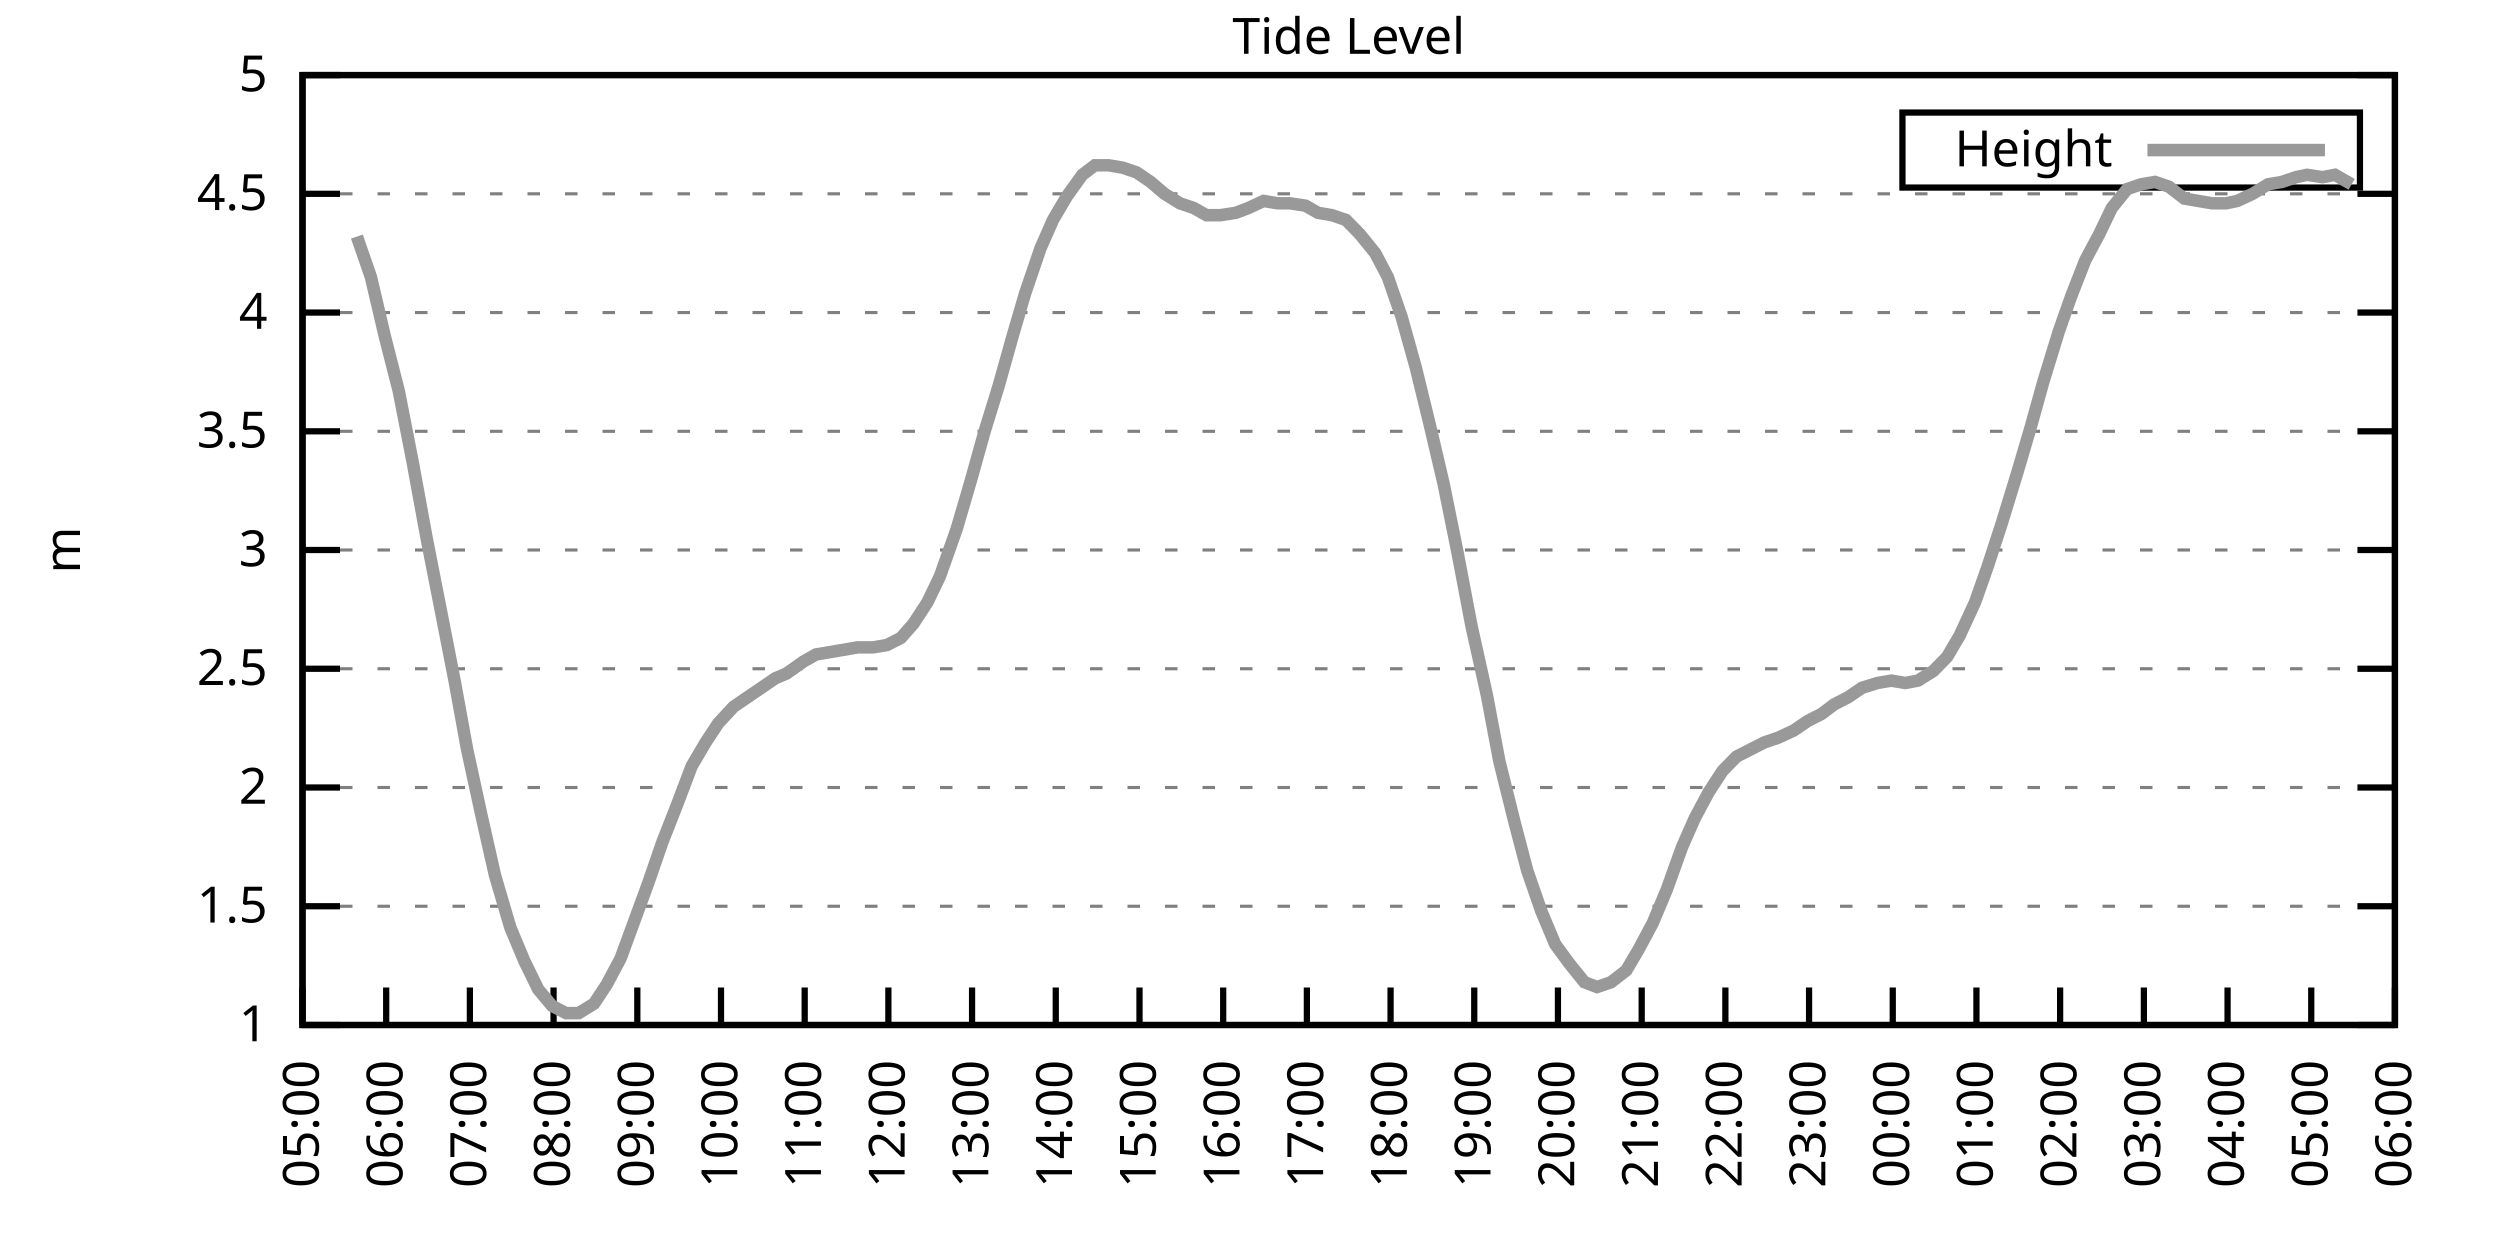
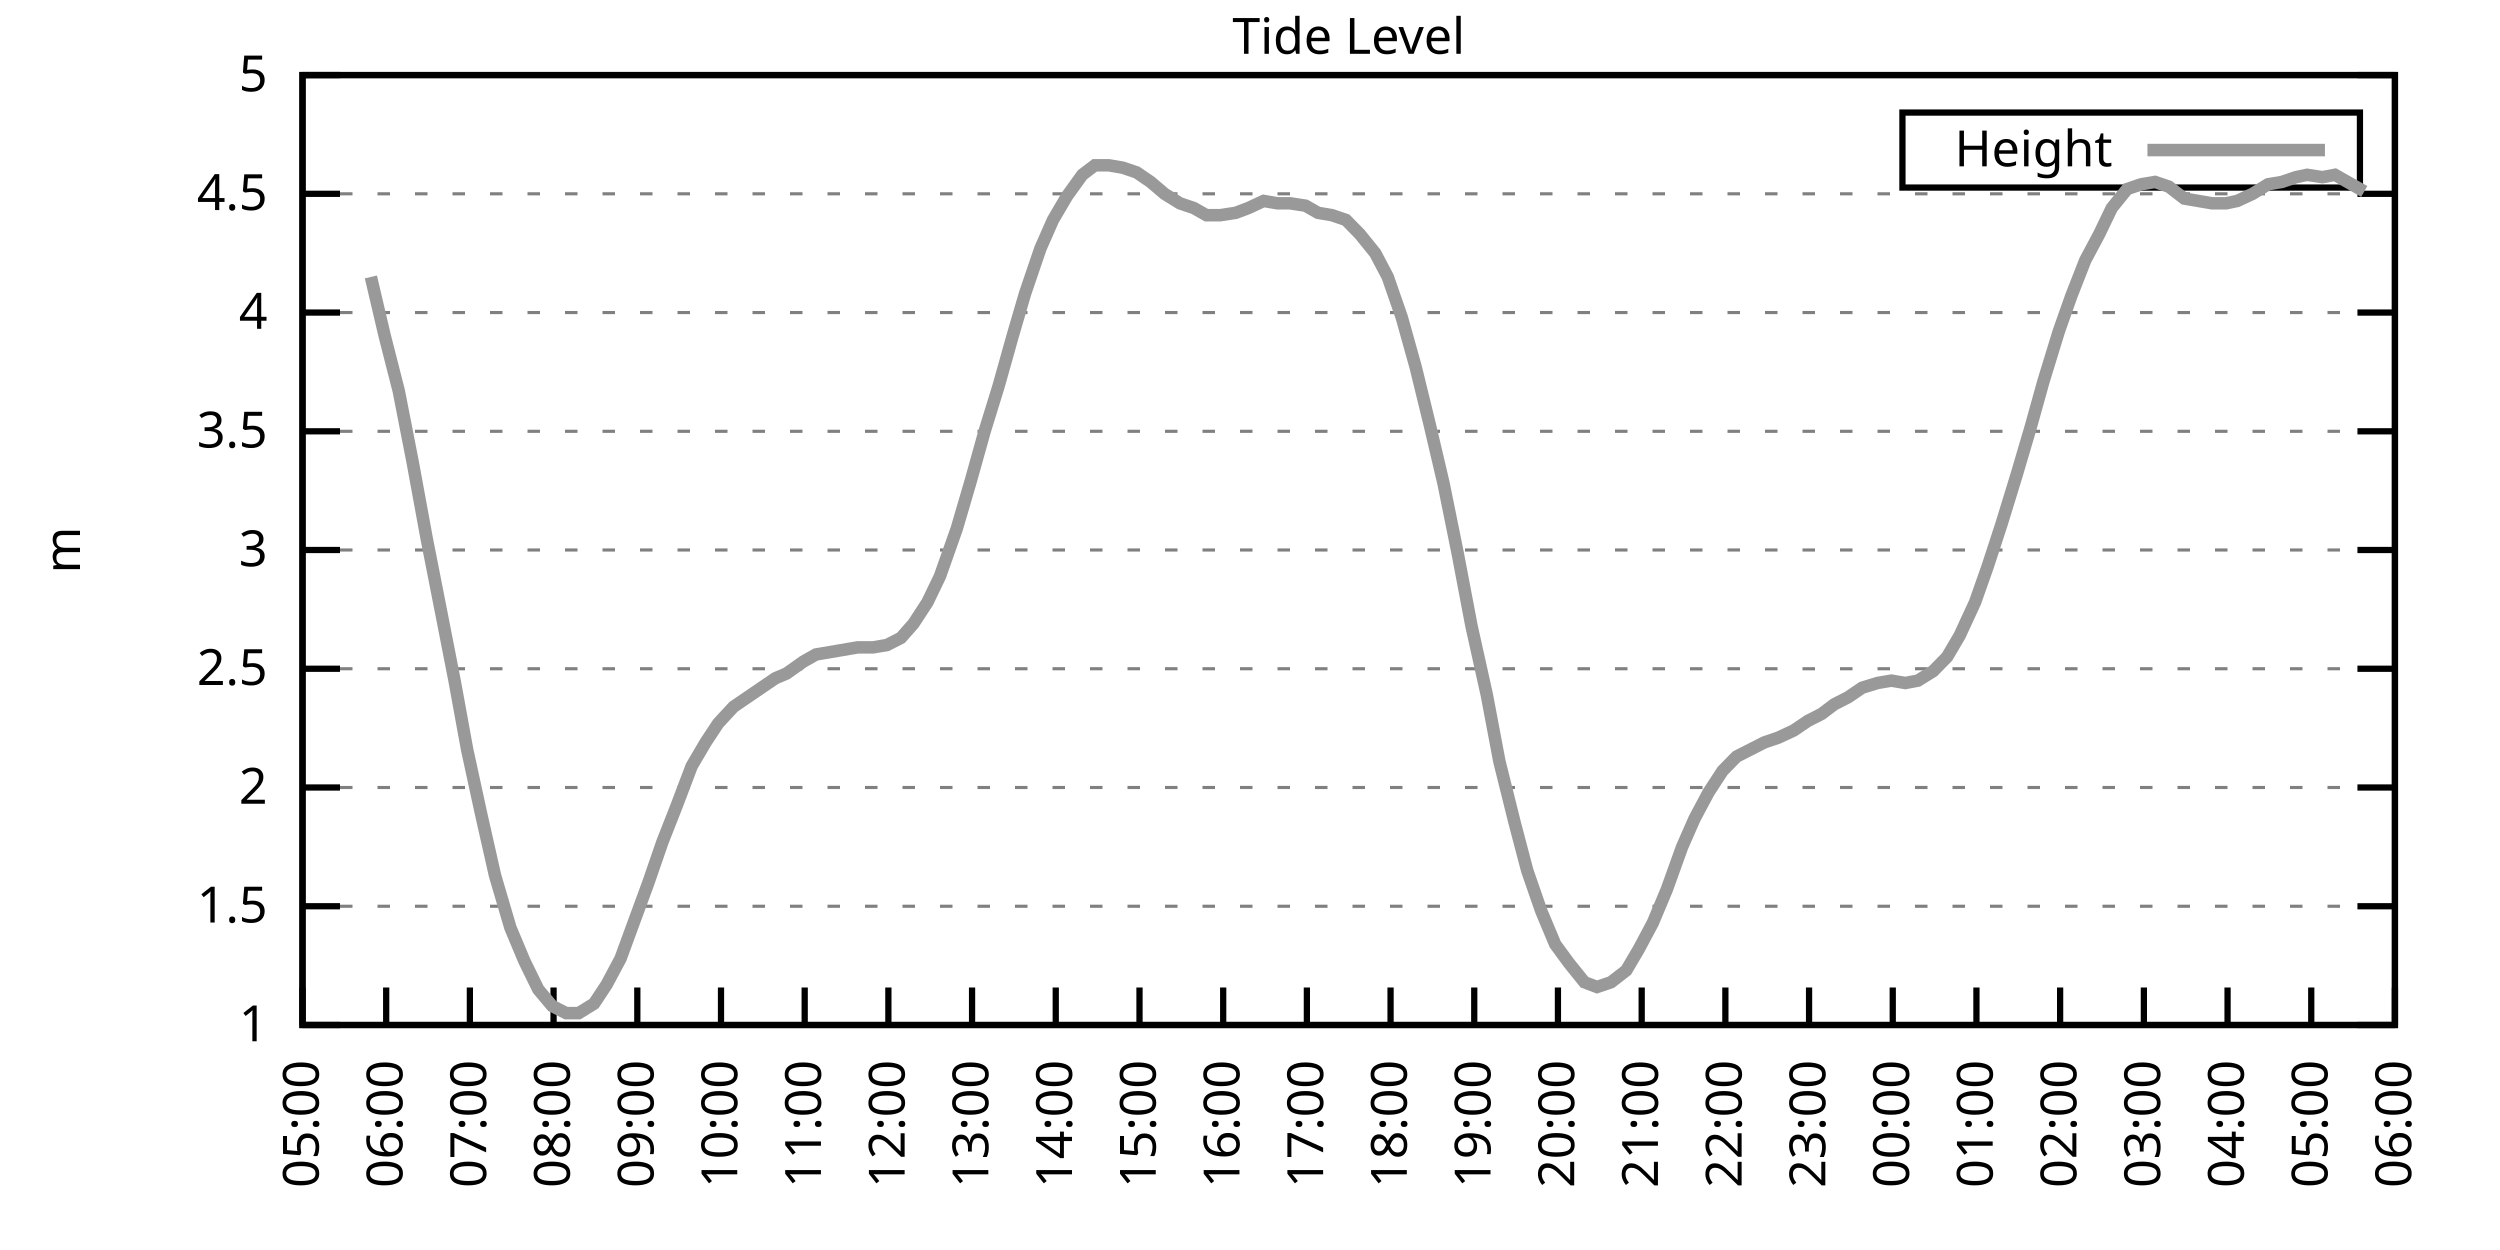
<svg xmlns="http://www.w3.org/2000/svg" xmlns:xlink="http://www.w3.org/1999/xlink" width="400" height="200" viewBox="0 0 400 200">
  <g id="gnuplot_canvas">
    <rect x="0" y="0" width="400" height="200" fill="none" />
    <defs>
      <circle id="gpDot" r="0.5" stroke-width="0.5" stroke="currentColor" />
      <path id="gpPt0" stroke-width="0.333" stroke="currentColor" d="M-1,0 h2 M0,-1 v2" />
      <path id="gpPt1" stroke-width="0.333" stroke="currentColor" d="M-1,-1 L1,1 M1,-1 L-1,1" />
      <path id="gpPt2" stroke-width="0.333" stroke="currentColor" d="M-1,0 L1,0 M0,-1 L0,1 M-1,-1 L1,1 M-1,1 L1,-1" />
      <rect id="gpPt3" stroke-width="0.333" stroke="currentColor" x="-1" y="-1" width="2" height="2" />
      <rect id="gpPt4" stroke-width="0.333" stroke="currentColor" fill="currentColor" x="-1" y="-1" width="2" height="2" />
      <circle id="gpPt5" stroke-width="0.333" stroke="currentColor" cx="0" cy="0" r="1" />
      <use xlink:href="#gpPt5" id="gpPt6" fill="currentColor" stroke="none" />
      <path id="gpPt7" stroke-width="0.333" stroke="currentColor" d="M0,-1.33 L-1.33,0.67 L1.33,0.67 z" />
      <use xlink:href="#gpPt7" id="gpPt8" fill="currentColor" stroke="none" />
      <use xlink:href="#gpPt7" id="gpPt9" stroke="currentColor" transform="rotate(180)" />
      <use xlink:href="#gpPt9" id="gpPt10" fill="currentColor" stroke="none" />
      <use xlink:href="#gpPt3" id="gpPt11" stroke="currentColor" transform="rotate(45)" />
      <use xlink:href="#gpPt11" id="gpPt12" fill="currentColor" stroke="none" />
      <path id="gpPt13" stroke-width="0.333" stroke="currentColor" d="M0,1.330 L1.265,0.411 L0.782,-1.067 L-0.782,-1.076 L-1.265,0.411 z" />
      <use xlink:href="#gpPt13" id="gpPt14" fill="currentColor" stroke="none" />
      <filter id="textbox" filterUnits="objectBoundingBox" x="0" y="0" height="1" width="1">
        <feFlood flood-color="white" flood-opacity="1" result="bgnd" />
        <feComposite in="SourceGraphic" in2="bgnd" operator="atop" />
      </filter>
      <filter id="greybox" filterUnits="objectBoundingBox" x="0" y="0" height="1" width="1">
        <feFlood flood-color="lightgrey" flood-opacity="1" result="grey" />
        <feComposite in="SourceGraphic" in2="grey" operator="atop" />
      </filter>
    </defs>
    <g fill="none" color="white" stroke="currentColor" stroke-width="1.00" stroke-linecap="butt" stroke-linejoin="miter">
</g>
    <g fill="none" color="black" stroke="currentColor" stroke-width="1.00" stroke-linecap="butt" stroke-linejoin="miter">
      <g stroke="none" shape-rendering="crispEdges">
        <polygon fill="rgb(255, 255, 255)" points="48.40,164.00 383.18,164.00 383.18,12.02 48.40,12.02 " />
      </g>
    </g>
    <g fill="none" color="black" stroke="currentColor" stroke-width="1.00" stroke-linecap="butt" stroke-linejoin="miter">
</g>
    <g fill="none" color="black" stroke="black" stroke-width="0.50" stroke-linecap="butt" stroke-linejoin="miter">
</g>
    <g fill="none" color="gray" stroke="currentColor" stroke-width="0.50" stroke-linecap="butt" stroke-linejoin="miter">
      <path stroke="gray" stroke-dasharray="2,4" class="gridline" d="M48.40,164.00 L383.19,164.00  " />
    </g>
    <g fill="none" color="gray" stroke="gray" stroke-width="1.00" stroke-linecap="butt" stroke-linejoin="miter">
</g>
    <g fill="none" color="black" stroke="currentColor" stroke-width="1.00" stroke-linecap="butt" stroke-linejoin="miter">
      <path stroke="black" d="M48.40,164.00 L54.40,164.00 M383.19,164.00 L377.19,164.00  " />
      <g transform="translate(42.80,166.60)" stroke="none" fill="black" font-family="Sans" font-size="8.00" text-anchor="end">
        <text>
          <tspan font-family="Sans"> 1</tspan>
        </text>
      </g>
    </g>
    <g fill="none" color="black" stroke="currentColor" stroke-width="1.00" stroke-linecap="butt" stroke-linejoin="miter">
</g>
    <g fill="none" color="black" stroke="black" stroke-width="0.50" stroke-linecap="butt" stroke-linejoin="miter">
</g>
    <g fill="none" color="gray" stroke="currentColor" stroke-width="0.50" stroke-linecap="butt" stroke-linejoin="miter">
      <path stroke="gray" stroke-dasharray="2,4" class="gridline" d="M48.40,145.00 L383.19,145.00  " />
    </g>
    <g fill="none" color="gray" stroke="gray" stroke-width="1.00" stroke-linecap="butt" stroke-linejoin="miter">
</g>
    <g fill="none" color="black" stroke="currentColor" stroke-width="1.00" stroke-linecap="butt" stroke-linejoin="miter">
      <path stroke="black" d="M48.40,145.00 L54.40,145.00 M383.19,145.00 L377.19,145.00  " />
      <g transform="translate(42.80,147.60)" stroke="none" fill="black" font-family="Sans" font-size="8.00" text-anchor="end">
        <text>
          <tspan font-family="Sans"> 1.5</tspan>
        </text>
      </g>
    </g>
    <g fill="none" color="black" stroke="currentColor" stroke-width="1.00" stroke-linecap="butt" stroke-linejoin="miter">
</g>
    <g fill="none" color="black" stroke="black" stroke-width="0.50" stroke-linecap="butt" stroke-linejoin="miter">
</g>
    <g fill="none" color="gray" stroke="currentColor" stroke-width="0.50" stroke-linecap="butt" stroke-linejoin="miter">
      <path stroke="gray" stroke-dasharray="2,4" class="gridline" d="M48.40,126.00 L383.19,126.00  " />
    </g>
    <g fill="none" color="gray" stroke="gray" stroke-width="1.00" stroke-linecap="butt" stroke-linejoin="miter">
</g>
    <g fill="none" color="black" stroke="currentColor" stroke-width="1.00" stroke-linecap="butt" stroke-linejoin="miter">
      <path stroke="black" d="M48.40,126.00 L54.40,126.00 M383.19,126.00 L377.19,126.00  " />
      <g transform="translate(42.80,128.60)" stroke="none" fill="black" font-family="Sans" font-size="8.00" text-anchor="end">
        <text>
          <tspan font-family="Sans"> 2</tspan>
        </text>
      </g>
    </g>
    <g fill="none" color="black" stroke="currentColor" stroke-width="1.00" stroke-linecap="butt" stroke-linejoin="miter">
</g>
    <g fill="none" color="black" stroke="black" stroke-width="0.50" stroke-linecap="butt" stroke-linejoin="miter">
</g>
    <g fill="none" color="gray" stroke="currentColor" stroke-width="0.50" stroke-linecap="butt" stroke-linejoin="miter">
      <path stroke="gray" stroke-dasharray="2,4" class="gridline" d="M48.40,107.00 L383.19,107.00  " />
    </g>
    <g fill="none" color="gray" stroke="gray" stroke-width="1.00" stroke-linecap="butt" stroke-linejoin="miter">
</g>
    <g fill="none" color="black" stroke="currentColor" stroke-width="1.00" stroke-linecap="butt" stroke-linejoin="miter">
      <path stroke="black" d="M48.40,107.00 L54.40,107.00 M383.19,107.00 L377.19,107.00  " />
      <g transform="translate(42.80,109.60)" stroke="none" fill="black" font-family="Sans" font-size="8.00" text-anchor="end">
        <text>
          <tspan font-family="Sans"> 2.5</tspan>
        </text>
      </g>
    </g>
    <g fill="none" color="black" stroke="currentColor" stroke-width="1.00" stroke-linecap="butt" stroke-linejoin="miter">
</g>
    <g fill="none" color="black" stroke="black" stroke-width="0.50" stroke-linecap="butt" stroke-linejoin="miter">
</g>
    <g fill="none" color="gray" stroke="currentColor" stroke-width="0.50" stroke-linecap="butt" stroke-linejoin="miter">
      <path stroke="gray" stroke-dasharray="2,4" class="gridline" d="M48.40,88.00 L383.19,88.00  " />
    </g>
    <g fill="none" color="gray" stroke="gray" stroke-width="1.00" stroke-linecap="butt" stroke-linejoin="miter">
</g>
    <g fill="none" color="black" stroke="currentColor" stroke-width="1.00" stroke-linecap="butt" stroke-linejoin="miter">
      <path stroke="black" d="M48.40,88.00 L54.40,88.00 M383.19,88.00 L377.19,88.00  " />
      <g transform="translate(42.80,90.60)" stroke="none" fill="black" font-family="Sans" font-size="8.00" text-anchor="end">
        <text>
          <tspan font-family="Sans"> 3</tspan>
        </text>
      </g>
    </g>
    <g fill="none" color="black" stroke="currentColor" stroke-width="1.00" stroke-linecap="butt" stroke-linejoin="miter">
</g>
    <g fill="none" color="black" stroke="black" stroke-width="0.50" stroke-linecap="butt" stroke-linejoin="miter">
</g>
    <g fill="none" color="gray" stroke="currentColor" stroke-width="0.50" stroke-linecap="butt" stroke-linejoin="miter">
      <path stroke="gray" stroke-dasharray="2,4" class="gridline" d="M48.40,69.01 L383.19,69.01  " />
    </g>
    <g fill="none" color="gray" stroke="gray" stroke-width="1.00" stroke-linecap="butt" stroke-linejoin="miter">
</g>
    <g fill="none" color="black" stroke="currentColor" stroke-width="1.00" stroke-linecap="butt" stroke-linejoin="miter">
      <path stroke="black" d="M48.40,69.01 L54.40,69.01 M383.19,69.01 L377.19,69.01  " />
      <g transform="translate(42.80,71.61)" stroke="none" fill="black" font-family="Sans" font-size="8.00" text-anchor="end">
        <text>
          <tspan font-family="Sans"> 3.5</tspan>
        </text>
      </g>
    </g>
    <g fill="none" color="black" stroke="currentColor" stroke-width="1.00" stroke-linecap="butt" stroke-linejoin="miter">
</g>
    <g fill="none" color="black" stroke="black" stroke-width="0.50" stroke-linecap="butt" stroke-linejoin="miter">
</g>
    <g fill="none" color="gray" stroke="currentColor" stroke-width="0.50" stroke-linecap="butt" stroke-linejoin="miter">
      <path stroke="gray" stroke-dasharray="2,4" class="gridline" d="M48.40,50.01 L383.19,50.01  " />
    </g>
    <g fill="none" color="gray" stroke="gray" stroke-width="1.00" stroke-linecap="butt" stroke-linejoin="miter">
</g>
    <g fill="none" color="black" stroke="currentColor" stroke-width="1.00" stroke-linecap="butt" stroke-linejoin="miter">
      <path stroke="black" d="M48.40,50.01 L54.40,50.01 M383.19,50.01 L377.19,50.01  " />
      <g transform="translate(42.80,52.61)" stroke="none" fill="black" font-family="Sans" font-size="8.00" text-anchor="end">
        <text>
          <tspan font-family="Sans"> 4</tspan>
        </text>
      </g>
    </g>
    <g fill="none" color="black" stroke="currentColor" stroke-width="1.00" stroke-linecap="butt" stroke-linejoin="miter">
</g>
    <g fill="none" color="black" stroke="black" stroke-width="0.50" stroke-linecap="butt" stroke-linejoin="miter">
</g>
    <g fill="none" color="gray" stroke="currentColor" stroke-width="0.50" stroke-linecap="butt" stroke-linejoin="miter">
      <path stroke="gray" stroke-dasharray="2,4" class="gridline" d="M48.40,31.01 L383.19,31.01  " />
    </g>
    <g fill="none" color="gray" stroke="gray" stroke-width="1.00" stroke-linecap="butt" stroke-linejoin="miter">
</g>
    <g fill="none" color="black" stroke="currentColor" stroke-width="1.00" stroke-linecap="butt" stroke-linejoin="miter">
      <path stroke="black" d="M48.40,31.01 L54.40,31.01 M383.19,31.01 L377.19,31.01  " />
      <g transform="translate(42.80,33.61)" stroke="none" fill="black" font-family="Sans" font-size="8.00" text-anchor="end">
        <text>
          <tspan font-family="Sans"> 4.5</tspan>
        </text>
      </g>
    </g>
    <g fill="none" color="black" stroke="currentColor" stroke-width="1.00" stroke-linecap="butt" stroke-linejoin="miter">
</g>
    <g fill="none" color="black" stroke="black" stroke-width="0.50" stroke-linecap="butt" stroke-linejoin="miter">
</g>
    <g fill="none" color="gray" stroke="currentColor" stroke-width="0.50" stroke-linecap="butt" stroke-linejoin="miter">
      <path stroke="gray" stroke-dasharray="2,4" class="gridline" d="M48.40,12.01 L383.19,12.01  " />
    </g>
    <g fill="none" color="gray" stroke="gray" stroke-width="1.00" stroke-linecap="butt" stroke-linejoin="miter">
</g>
    <g fill="none" color="black" stroke="currentColor" stroke-width="1.00" stroke-linecap="butt" stroke-linejoin="miter">
      <path stroke="black" d="M48.40,12.01 L54.40,12.01 M383.19,12.01 L377.19,12.01  " />
      <g transform="translate(42.80,14.61)" stroke="none" fill="black" font-family="Sans" font-size="8.00" text-anchor="end">
        <text>
          <tspan font-family="Sans"> 5</tspan>
        </text>
      </g>
    </g>
    <g fill="none" color="black" stroke="currentColor" stroke-width="1.00" stroke-linecap="butt" stroke-linejoin="miter">
      <path stroke="black" d="M48.40,164.00 L48.40,158.00  " />
      <g transform="translate(51.00,169.60) rotate(270.00)" stroke="none" fill="black" font-family="Sans" font-size="8.00" text-anchor="end">
        <text>
          <tspan font-family="Sans">05:00</tspan>
        </text>
      </g>
    </g>
    <g fill="none" color="black" stroke="currentColor" stroke-width="1.00" stroke-linecap="butt" stroke-linejoin="miter">
      <path stroke="black" d="M61.79,164.00 L61.79,158.00  " />
      <g transform="translate(64.39,169.60) rotate(270.00)" stroke="none" fill="black" font-family="Sans" font-size="8.00" text-anchor="end">
        <text>
          <tspan font-family="Sans">06:00</tspan>
        </text>
      </g>
    </g>
    <g fill="none" color="black" stroke="currentColor" stroke-width="1.00" stroke-linecap="butt" stroke-linejoin="miter">
      <path stroke="black" d="M75.18,164.00 L75.18,158.00  " />
      <g transform="translate(77.78,169.60) rotate(270.00)" stroke="none" fill="black" font-family="Sans" font-size="8.00" text-anchor="end">
        <text>
          <tspan font-family="Sans">07:00</tspan>
        </text>
      </g>
    </g>
    <g fill="none" color="black" stroke="currentColor" stroke-width="1.00" stroke-linecap="butt" stroke-linejoin="miter">
      <path stroke="black" d="M88.57,164.00 L88.57,158.00  " />
      <g transform="translate(91.17,169.60) rotate(270.00)" stroke="none" fill="black" font-family="Sans" font-size="8.00" text-anchor="end">
        <text>
          <tspan font-family="Sans">08:00</tspan>
        </text>
      </g>
    </g>
    <g fill="none" color="black" stroke="currentColor" stroke-width="1.00" stroke-linecap="butt" stroke-linejoin="miter">
      <path stroke="black" d="M101.97,164.00 L101.97,158.00  " />
      <g transform="translate(104.57,169.60) rotate(270.00)" stroke="none" fill="black" font-family="Sans" font-size="8.00" text-anchor="end">
        <text>
          <tspan font-family="Sans">09:00</tspan>
        </text>
      </g>
    </g>
    <g fill="none" color="black" stroke="currentColor" stroke-width="1.00" stroke-linecap="butt" stroke-linejoin="miter">
      <path stroke="black" d="M115.36,164.00 L115.36,158.00  " />
      <g transform="translate(117.96,169.60) rotate(270.00)" stroke="none" fill="black" font-family="Sans" font-size="8.00" text-anchor="end">
        <text>
          <tspan font-family="Sans">10:00</tspan>
        </text>
      </g>
    </g>
    <g fill="none" color="black" stroke="currentColor" stroke-width="1.00" stroke-linecap="butt" stroke-linejoin="miter">
      <path stroke="black" d="M128.75,164.00 L128.75,158.00  " />
      <g transform="translate(131.35,169.60) rotate(270.00)" stroke="none" fill="black" font-family="Sans" font-size="8.00" text-anchor="end">
        <text>
          <tspan font-family="Sans">11:00</tspan>
        </text>
      </g>
    </g>
    <g fill="none" color="black" stroke="currentColor" stroke-width="1.00" stroke-linecap="butt" stroke-linejoin="miter">
      <path stroke="black" d="M142.14,164.00 L142.14,158.00  " />
      <g transform="translate(144.74,169.60) rotate(270.00)" stroke="none" fill="black" font-family="Sans" font-size="8.00" text-anchor="end">
        <text>
          <tspan font-family="Sans">12:00</tspan>
        </text>
      </g>
    </g>
    <g fill="none" color="black" stroke="currentColor" stroke-width="1.00" stroke-linecap="butt" stroke-linejoin="miter">
      <path stroke="black" d="M155.53,164.00 L155.53,158.00  " />
      <g transform="translate(158.13,169.60) rotate(270.00)" stroke="none" fill="black" font-family="Sans" font-size="8.00" text-anchor="end">
        <text>
          <tspan font-family="Sans">13:00</tspan>
        </text>
      </g>
    </g>
    <g fill="none" color="black" stroke="currentColor" stroke-width="1.00" stroke-linecap="butt" stroke-linejoin="miter">
      <path stroke="black" d="M168.92,164.00 L168.92,158.00  " />
      <g transform="translate(171.52,169.60) rotate(270.00)" stroke="none" fill="black" font-family="Sans" font-size="8.00" text-anchor="end">
        <text>
          <tspan font-family="Sans">14:00</tspan>
        </text>
      </g>
    </g>
    <g fill="none" color="black" stroke="currentColor" stroke-width="1.00" stroke-linecap="butt" stroke-linejoin="miter">
      <path stroke="black" d="M182.32,164.00 L182.32,158.00  " />
      <g transform="translate(184.92,169.60) rotate(270.00)" stroke="none" fill="black" font-family="Sans" font-size="8.00" text-anchor="end">
        <text>
          <tspan font-family="Sans">15:00</tspan>
        </text>
      </g>
    </g>
    <g fill="none" color="black" stroke="currentColor" stroke-width="1.00" stroke-linecap="butt" stroke-linejoin="miter">
      <path stroke="black" d="M195.71,164.00 L195.71,158.00  " />
      <g transform="translate(198.31,169.60) rotate(270.00)" stroke="none" fill="black" font-family="Sans" font-size="8.00" text-anchor="end">
        <text>
          <tspan font-family="Sans">16:00</tspan>
        </text>
      </g>
    </g>
    <g fill="none" color="black" stroke="currentColor" stroke-width="1.00" stroke-linecap="butt" stroke-linejoin="miter">
      <path stroke="black" d="M209.10,164.00 L209.10,158.00  " />
      <g transform="translate(211.70,169.60) rotate(270.00)" stroke="none" fill="black" font-family="Sans" font-size="8.00" text-anchor="end">
        <text>
          <tspan font-family="Sans">17:00</tspan>
        </text>
      </g>
    </g>
    <g fill="none" color="black" stroke="currentColor" stroke-width="1.00" stroke-linecap="butt" stroke-linejoin="miter">
      <path stroke="black" d="M222.49,164.00 L222.49,158.00  " />
      <g transform="translate(225.09,169.60) rotate(270.00)" stroke="none" fill="black" font-family="Sans" font-size="8.00" text-anchor="end">
        <text>
          <tspan font-family="Sans">18:00</tspan>
        </text>
      </g>
    </g>
    <g fill="none" color="black" stroke="currentColor" stroke-width="1.00" stroke-linecap="butt" stroke-linejoin="miter">
      <path stroke="black" d="M235.88,164.00 L235.88,158.00  " />
      <g transform="translate(238.48,169.60) rotate(270.00)" stroke="none" fill="black" font-family="Sans" font-size="8.00" text-anchor="end">
        <text>
          <tspan font-family="Sans">19:00</tspan>
        </text>
      </g>
    </g>
    <g fill="none" color="black" stroke="currentColor" stroke-width="1.00" stroke-linecap="butt" stroke-linejoin="miter">
      <path stroke="black" d="M249.27,164.00 L249.27,158.00  " />
      <g transform="translate(251.87,169.60) rotate(270.00)" stroke="none" fill="black" font-family="Sans" font-size="8.00" text-anchor="end">
        <text>
          <tspan font-family="Sans">20:00</tspan>
        </text>
      </g>
    </g>
    <g fill="none" color="black" stroke="currentColor" stroke-width="1.00" stroke-linecap="butt" stroke-linejoin="miter">
      <path stroke="black" d="M262.67,164.00 L262.67,158.00  " />
      <g transform="translate(265.27,169.60) rotate(270.00)" stroke="none" fill="black" font-family="Sans" font-size="8.00" text-anchor="end">
        <text>
          <tspan font-family="Sans">21:00</tspan>
        </text>
      </g>
    </g>
    <g fill="none" color="black" stroke="currentColor" stroke-width="1.00" stroke-linecap="butt" stroke-linejoin="miter">
      <path stroke="black" d="M276.06,164.00 L276.06,158.00  " />
      <g transform="translate(278.66,169.60) rotate(270.00)" stroke="none" fill="black" font-family="Sans" font-size="8.00" text-anchor="end">
        <text>
          <tspan font-family="Sans">22:00</tspan>
        </text>
      </g>
    </g>
    <g fill="none" color="black" stroke="currentColor" stroke-width="1.00" stroke-linecap="butt" stroke-linejoin="miter">
      <path stroke="black" d="M289.45,164.00 L289.45,158.00  " />
      <g transform="translate(292.05,169.60) rotate(270.00)" stroke="none" fill="black" font-family="Sans" font-size="8.00" text-anchor="end">
        <text>
          <tspan font-family="Sans">23:00</tspan>
        </text>
      </g>
    </g>
    <g fill="none" color="black" stroke="currentColor" stroke-width="1.00" stroke-linecap="butt" stroke-linejoin="miter">
      <path stroke="black" d="M302.84,164.00 L302.84,158.00  " />
      <g transform="translate(305.44,169.60) rotate(270.00)" stroke="none" fill="black" font-family="Sans" font-size="8.00" text-anchor="end">
        <text>
          <tspan font-family="Sans">00:00</tspan>
        </text>
      </g>
    </g>
    <g fill="none" color="black" stroke="currentColor" stroke-width="1.00" stroke-linecap="butt" stroke-linejoin="miter">
      <path stroke="black" d="M316.23,164.00 L316.23,158.00  " />
      <g transform="translate(318.83,169.60) rotate(270.00)" stroke="none" fill="black" font-family="Sans" font-size="8.00" text-anchor="end">
        <text>
          <tspan font-family="Sans">01:00</tspan>
        </text>
      </g>
    </g>
    <g fill="none" color="black" stroke="currentColor" stroke-width="1.00" stroke-linecap="butt" stroke-linejoin="miter">
      <path stroke="black" d="M329.62,164.00 L329.62,158.00  " />
      <g transform="translate(332.22,169.60) rotate(270.00)" stroke="none" fill="black" font-family="Sans" font-size="8.00" text-anchor="end">
        <text>
          <tspan font-family="Sans">02:00</tspan>
        </text>
      </g>
    </g>
    <g fill="none" color="black" stroke="currentColor" stroke-width="1.00" stroke-linecap="butt" stroke-linejoin="miter">
      <path stroke="black" d="M343.02,164.00 L343.02,158.00  " />
      <g transform="translate(345.62,169.60) rotate(270.00)" stroke="none" fill="black" font-family="Sans" font-size="8.00" text-anchor="end">
        <text>
          <tspan font-family="Sans">03:00</tspan>
        </text>
      </g>
    </g>
    <g fill="none" color="black" stroke="currentColor" stroke-width="1.00" stroke-linecap="butt" stroke-linejoin="miter">
      <path stroke="black" d="M356.41,164.00 L356.41,158.00  " />
      <g transform="translate(359.01,169.60) rotate(270.00)" stroke="none" fill="black" font-family="Sans" font-size="8.00" text-anchor="end">
        <text>
          <tspan font-family="Sans">04:00</tspan>
        </text>
      </g>
    </g>
    <g fill="none" color="black" stroke="currentColor" stroke-width="1.00" stroke-linecap="butt" stroke-linejoin="miter">
      <path stroke="black" d="M369.80,164.00 L369.80,158.00  " />
      <g transform="translate(372.40,169.60) rotate(270.00)" stroke="none" fill="black" font-family="Sans" font-size="8.00" text-anchor="end">
        <text>
          <tspan font-family="Sans">05:00</tspan>
        </text>
      </g>
    </g>
    <g fill="none" color="black" stroke="currentColor" stroke-width="1.00" stroke-linecap="butt" stroke-linejoin="miter">
      <path stroke="black" d="M383.19,164.00 L383.19,158.00  " />
      <g transform="translate(385.79,169.60) rotate(270.00)" stroke="none" fill="black" font-family="Sans" font-size="8.00" text-anchor="end">
        <text>
          <tspan font-family="Sans">06:00</tspan>
        </text>
      </g>
    </g>
    <g fill="none" color="black" stroke="currentColor" stroke-width="1.00" stroke-linecap="butt" stroke-linejoin="miter">
</g>
    <g fill="none" color="black" stroke="currentColor" stroke-width="1.00" stroke-linecap="butt" stroke-linejoin="miter">
      <path stroke="black" d="M48.40,12.01 L48.40,164.00 L383.19,164.00 L383.19,12.01 L48.40,12.01 Z  " />
    </g>
    <g fill="none" color="black" stroke="currentColor" stroke-width="1.00" stroke-linecap="butt" stroke-linejoin="miter">
</g>
    <g fill="none" color="black" stroke="currentColor" stroke-width="1.00" stroke-linecap="butt" stroke-linejoin="miter">
      <path stroke="black" d="M304.39,30.01 L304.39,18.01 L377.59,18.01 L377.59,30.01 L304.39,30.01 Z  " />
    </g>
    <g id="Tide_level_plot_1">
      <g fill="none" color="white" stroke="black" stroke-width="2.00" stroke-linecap="butt" stroke-linejoin="miter">
</g>
      <g fill="none" color="black" stroke="currentColor" stroke-width="2.00" stroke-linecap="butt" stroke-linejoin="miter">
        <g transform="translate(337.99,26.61)" stroke="none" fill="black" font-family="Sans" font-size="8.00" text-anchor="end">
          <text>
            <tspan font-family="Sans">Height</tspan>
          </text>
        </g>
      </g>
      <g fill="none" color="black" stroke="currentColor" stroke-width="2.00" stroke-linecap="butt" stroke-linejoin="miter">
-         <path stroke="rgb(153, 153, 153)" d="M343.59,24.01 L371.99,24.01 M57.10,37.85 L59.34,44.31 L61.57,53.81 L63.80,62.55 L66.03,73.95 L68.26,86.11   L70.50,97.50 L72.73,108.90 L74.74,119.92 L76.97,130.18 L79.20,140.06 L81.66,148.42 L83.89,153.74 L86.12,158.30   L88.35,160.96 L90.58,162.10 L92.59,162.10 L95.05,160.58 L97.06,157.54 L99.29,153.36 L101.52,147.28 L103.75,141.20   L105.98,134.74 L108.22,129.04 L110.67,122.58 L112.90,118.78 L114.91,115.74 L117.37,113.08 L119.60,111.56 L121.83,110.04   L124.06,108.52 L125.85,107.76 L128.53,105.86 L130.54,104.72 L132.77,104.34 L135.00,103.96 L137.23,103.58 L139.69,103.58   L141.92,103.20 L144.15,102.06 L146.16,99.78 L148.39,96.36 L150.40,92.18 L153.08,84.59 L155.31,76.99 L157.54,69.01   L159.77,61.79 L162.01,53.81 L164.01,46.97 L166.47,39.75 L168.48,35.19 L170.71,31.39 L173.17,27.97 L175.17,26.45   L177.41,26.45 L179.64,26.83 L181.87,27.59 L184.10,29.11 L186.33,31.01 L188.79,32.53 L191.02,33.29 L193.03,34.43   L195.26,34.43 L197.72,34.05 L199.73,33.29 L202.18,32.15 L204.41,32.53 L206.42,32.53 L208.88,32.91 L210.88,34.05   L213.12,34.43 L215.35,35.19 L217.58,37.47 L220.04,40.51 L222.04,44.31 L224.28,50.77 L226.51,58.75 L228.74,67.87   L230.97,77.37 L233.20,88.38 L235.44,100.16 L237.89,111.18 L239.90,121.82 L242.36,131.70 L244.36,139.30 L246.60,145.76   L248.83,151.08 L251.06,154.12 L253.51,157.16 L255.52,157.92 L257.76,157.16 L260.21,155.26 L262.22,151.84 L264.45,147.66   L266.68,142.34 L269.14,135.50 L271.15,130.94 L273.38,126.76 L275.61,123.34 L277.84,121.06 L280.07,119.92 L282.31,118.78   L284.54,118.02 L286.99,116.88 L289.23,115.36 L291.46,114.22 L293.47,112.70 L295.70,111.56 L297.93,110.04 L300.39,109.28   L302.62,108.90 L304.85,109.28 L306.86,108.90 L309.31,107.38 L311.54,105.10 L313.55,101.68 L316.01,96.36 L318.02,90.66   L320.25,83.83 L322.70,75.85 L324.94,68.25 L326.95,61.03 L329.40,53.05 L331.41,47.35 L333.64,41.65 L335.87,37.47   L337.88,33.29 L340.34,30.25 L342.57,29.49 L344.80,29.11 L347.03,29.87 L349.49,31.77 L351.72,32.15 L353.95,32.53   L356.18,32.53 L357.97,32.15 L360.42,31.01 L362.88,29.49 L365.11,29.11 L367.34,28.35 L369.13,27.97 L371.58,28.35   L373.59,27.97 L376.27,29.49  " />
+         <path stroke="rgb(153, 153, 153)" d="M343.59,24.01 L371.99,24.01 M59.34,44.31 L61.57,53.81 L63.80,62.55 L66.03,73.95 L68.26,86.11 L70.50,97.50   L72.73,108.90 L74.74,119.92 L76.97,130.18 L79.20,140.06 L81.66,148.42 L83.89,153.74 L86.12,158.30 L88.35,160.96   L90.58,162.10 L92.59,162.10 L95.05,160.58 L97.06,157.54 L99.29,153.36 L101.52,147.28 L103.75,141.20 L105.98,134.74   L108.22,129.04 L110.67,122.58 L112.90,118.78 L114.91,115.74 L117.37,113.08 L119.60,111.56 L121.83,110.04 L124.06,108.52   L125.85,107.76 L128.53,105.86 L130.54,104.72 L132.77,104.34 L135.00,103.96 L137.23,103.58 L139.69,103.58 L141.92,103.20   L144.15,102.06 L146.16,99.78 L148.39,96.36 L150.40,92.18 L153.08,84.59 L155.31,76.99 L157.54,69.01 L159.77,61.79   L162.01,53.81 L164.01,46.97 L166.47,39.75 L168.48,35.19 L170.71,31.39 L173.17,27.97 L175.17,26.45 L177.41,26.45   L179.64,26.83 L181.87,27.59 L184.10,29.11 L186.33,31.01 L188.79,32.53 L191.02,33.29 L193.03,34.43 L195.26,34.43   L197.72,34.05 L199.73,33.29 L202.18,32.15 L204.41,32.53 L206.42,32.53 L208.88,32.91 L210.88,34.05 L213.12,34.43   L215.35,35.19 L217.58,37.47 L220.04,40.51 L222.04,44.31 L224.28,50.77 L226.51,58.75 L228.74,67.87 L230.97,77.37   L233.20,88.38 L235.44,100.16 L237.89,111.18 L239.90,121.82 L242.36,131.70 L244.36,139.30 L246.60,145.76 L248.83,151.08   L251.06,154.12 L253.51,157.16 L255.52,157.92 L257.76,157.16 L260.21,155.26 L262.22,151.84 L264.45,147.66 L266.68,142.34   L269.14,135.50 L271.15,130.94 L273.38,126.76 L275.61,123.34 L277.84,121.06 L280.07,119.92 L282.31,118.78 L284.54,118.02   L286.99,116.88 L289.23,115.36 L291.46,114.22 L293.47,112.70 L295.70,111.56 L297.93,110.04 L300.39,109.28 L302.62,108.90   L304.85,109.28 L306.86,108.90 L309.31,107.38 L311.54,105.10 L313.55,101.68 L316.01,96.36 L318.02,90.66 L320.25,83.83   L322.70,75.85 L324.94,68.25 L326.95,61.03 L329.40,53.05 L331.41,47.35 L333.64,41.65 L335.87,37.47 L337.88,33.29   L340.34,30.25 L342.57,29.49 L344.80,29.11 L347.03,29.87 L349.49,31.77 L351.72,32.15 L353.95,32.53 L356.18,32.53   L357.97,32.15 L360.42,31.01 L362.88,29.49 L365.11,29.11 L367.34,28.35 L369.13,27.97 L371.58,28.35 L373.59,27.97   L376.27,29.49 L378.28,30.63  " />
      </g>
    </g>
    <g fill="none" color="black" stroke="currentColor" stroke-width="2.00" stroke-linecap="butt" stroke-linejoin="miter">
</g>
    <g fill="none" color="black" stroke="black" stroke-width="1.00" stroke-linecap="butt" stroke-linejoin="miter">
</g>
    <g fill="none" color="black" stroke="currentColor" stroke-width="1.00" stroke-linecap="butt" stroke-linejoin="miter">
      <path stroke="black" d="M48.40,12.01 L48.40,164.00 L383.19,164.00 L383.19,12.01 L48.40,12.01 Z  " />
      <g transform="translate(12.80,88.01) rotate(270.00)" stroke="none" fill="black" font-family="Sans" font-size="8.00" text-anchor="middle">
        <text>
          <tspan font-family="Sans">m</tspan>
        </text>
      </g>
    </g>
    <g fill="none" color="black" stroke="currentColor" stroke-width="1.00" stroke-linecap="butt" stroke-linejoin="miter">
</g>
    <g fill="none" color="black" stroke="currentColor" stroke-width="1.00" stroke-linecap="butt" stroke-linejoin="miter">
      <g transform="translate(215.79,8.61)" stroke="none" fill="black" font-family="Sans" font-size="8.00" text-anchor="middle">
        <text>
          <tspan font-family="Sans">Tide Level</tspan>
        </text>
      </g>
    </g>
    <g fill="none" color="black" stroke="currentColor" stroke-width="1.00" stroke-linecap="butt" stroke-linejoin="miter">
</g>
  </g>
</svg>
